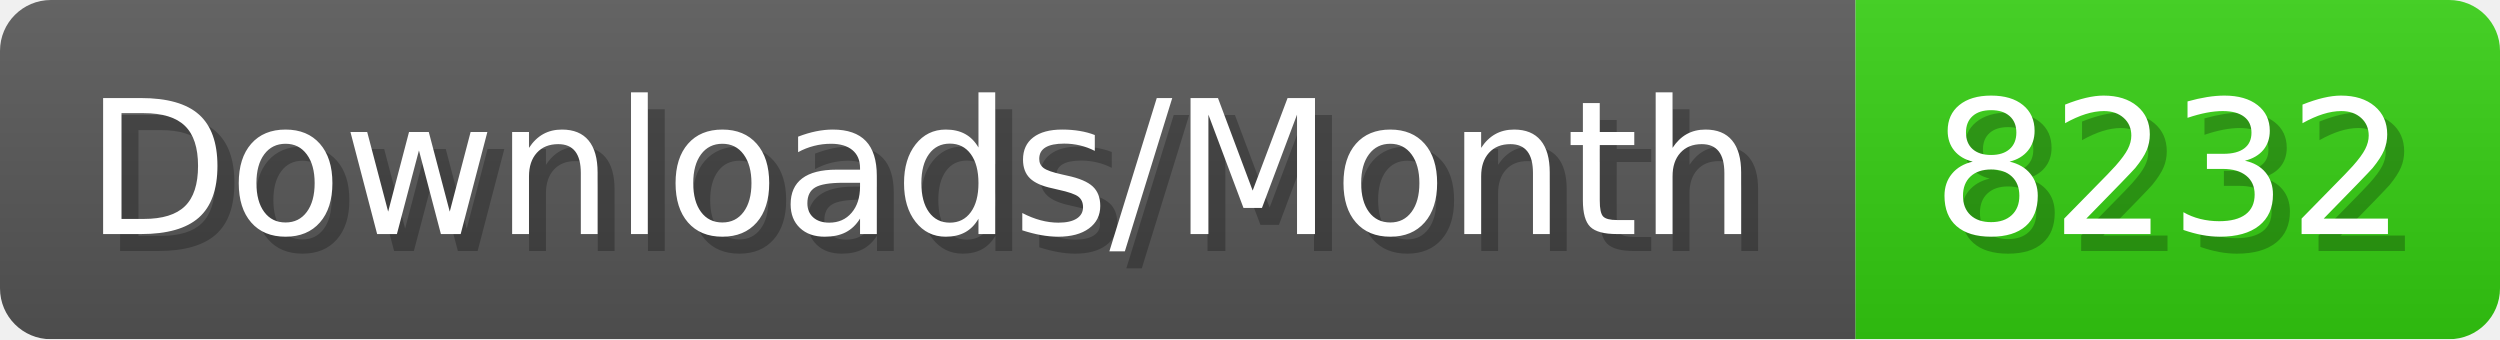
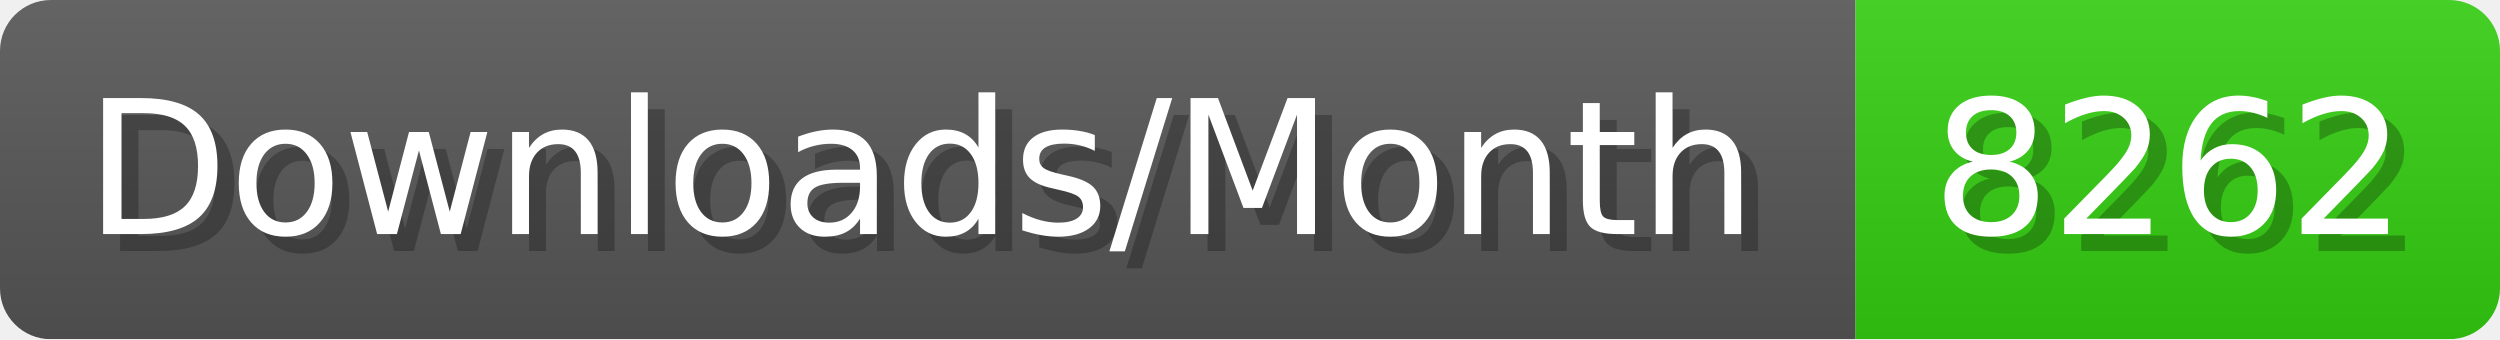
- <svg xmlns="http://www.w3.org/2000/svg" width="147.4" height="20" viewBox="0 0 1474 200" role="img" aria-label="Downloads/Month: 8232">
+ <svg xmlns="http://www.w3.org/2000/svg" width="147.4" height="20" viewBox="0 0 1474 200" role="img" aria-label="Downloads/Month: 8262">
  <linearGradient id="YlXUI" x2="0" y2="100%">
    <stop offset="0" stop-opacity=".1" stop-color="#EEE" />
    <stop offset="1" stop-opacity=".1" />
  </linearGradient>
  <mask id="JHhop">
    <rect width="1474" height="200" rx="30" fill="#FFF" />
  </mask>
  <g mask="url(#JHhop)">
    <rect width="1094" height="200" fill="#555" />
    <rect width="380" height="200" fill="#3C1" x="1094" />
    <rect width="1474" height="200" fill="url(#YlXUI)" />
  </g>
  <g aria-hidden="true" fill="#fff" text-anchor="start" font-family="Verdana,DejaVu Sans,sans-serif" font-size="110">
    <text x="60" y="148" textLength="994" fill="#000" opacity="0.25">Downloads/Month</text>
    <text x="50" y="138" textLength="994">Downloads/Month</text>
-     <text x="1149" y="148" textLength="280" fill="#000" opacity="0.25">8232</text>
-     <text x="1139" y="138" textLength="280">8232</text>
+     <text x="1149" y="148" textLength="280" fill="#000" opacity="0.25">8262</text>
+     <text x="1139" y="138" textLength="280">8262</text>
  </g>
</svg>
